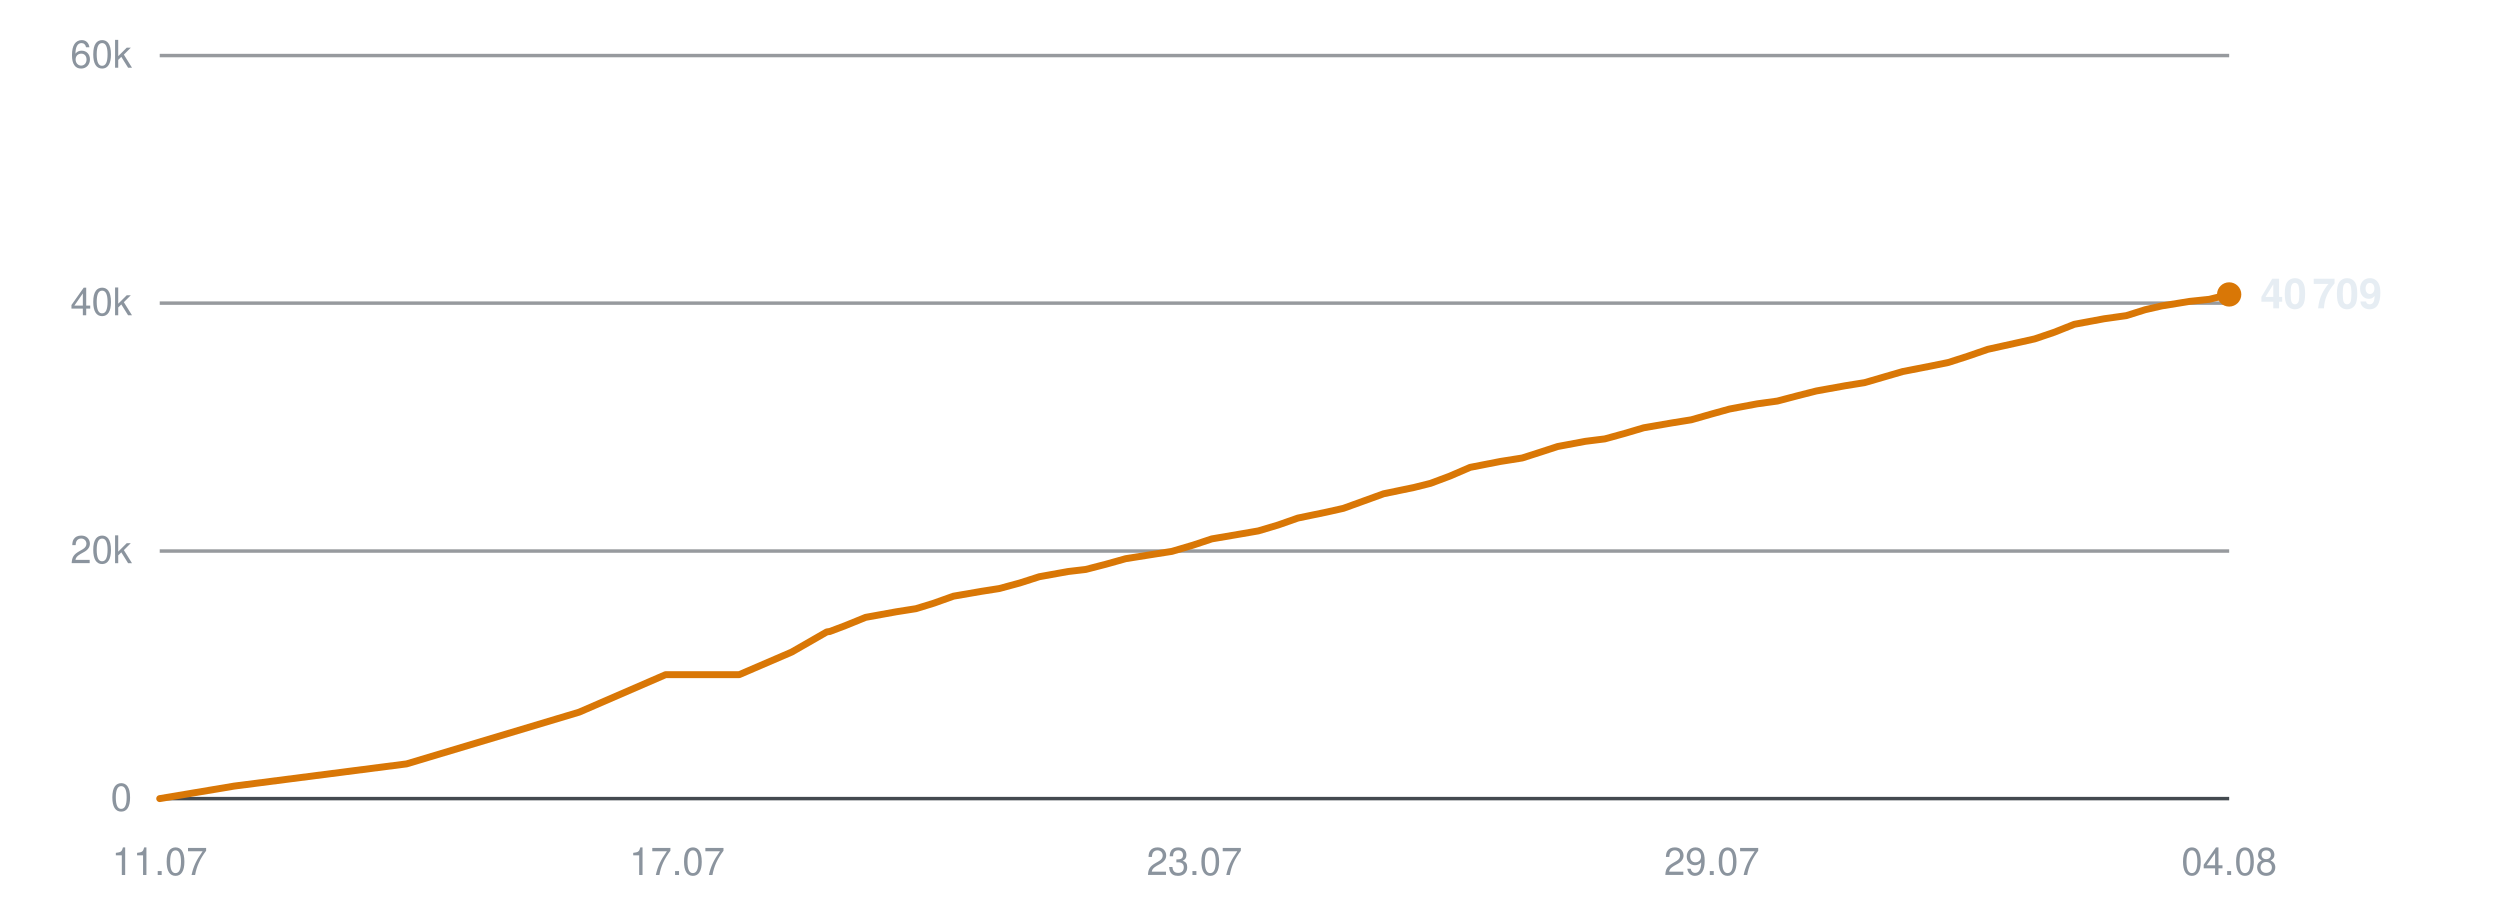
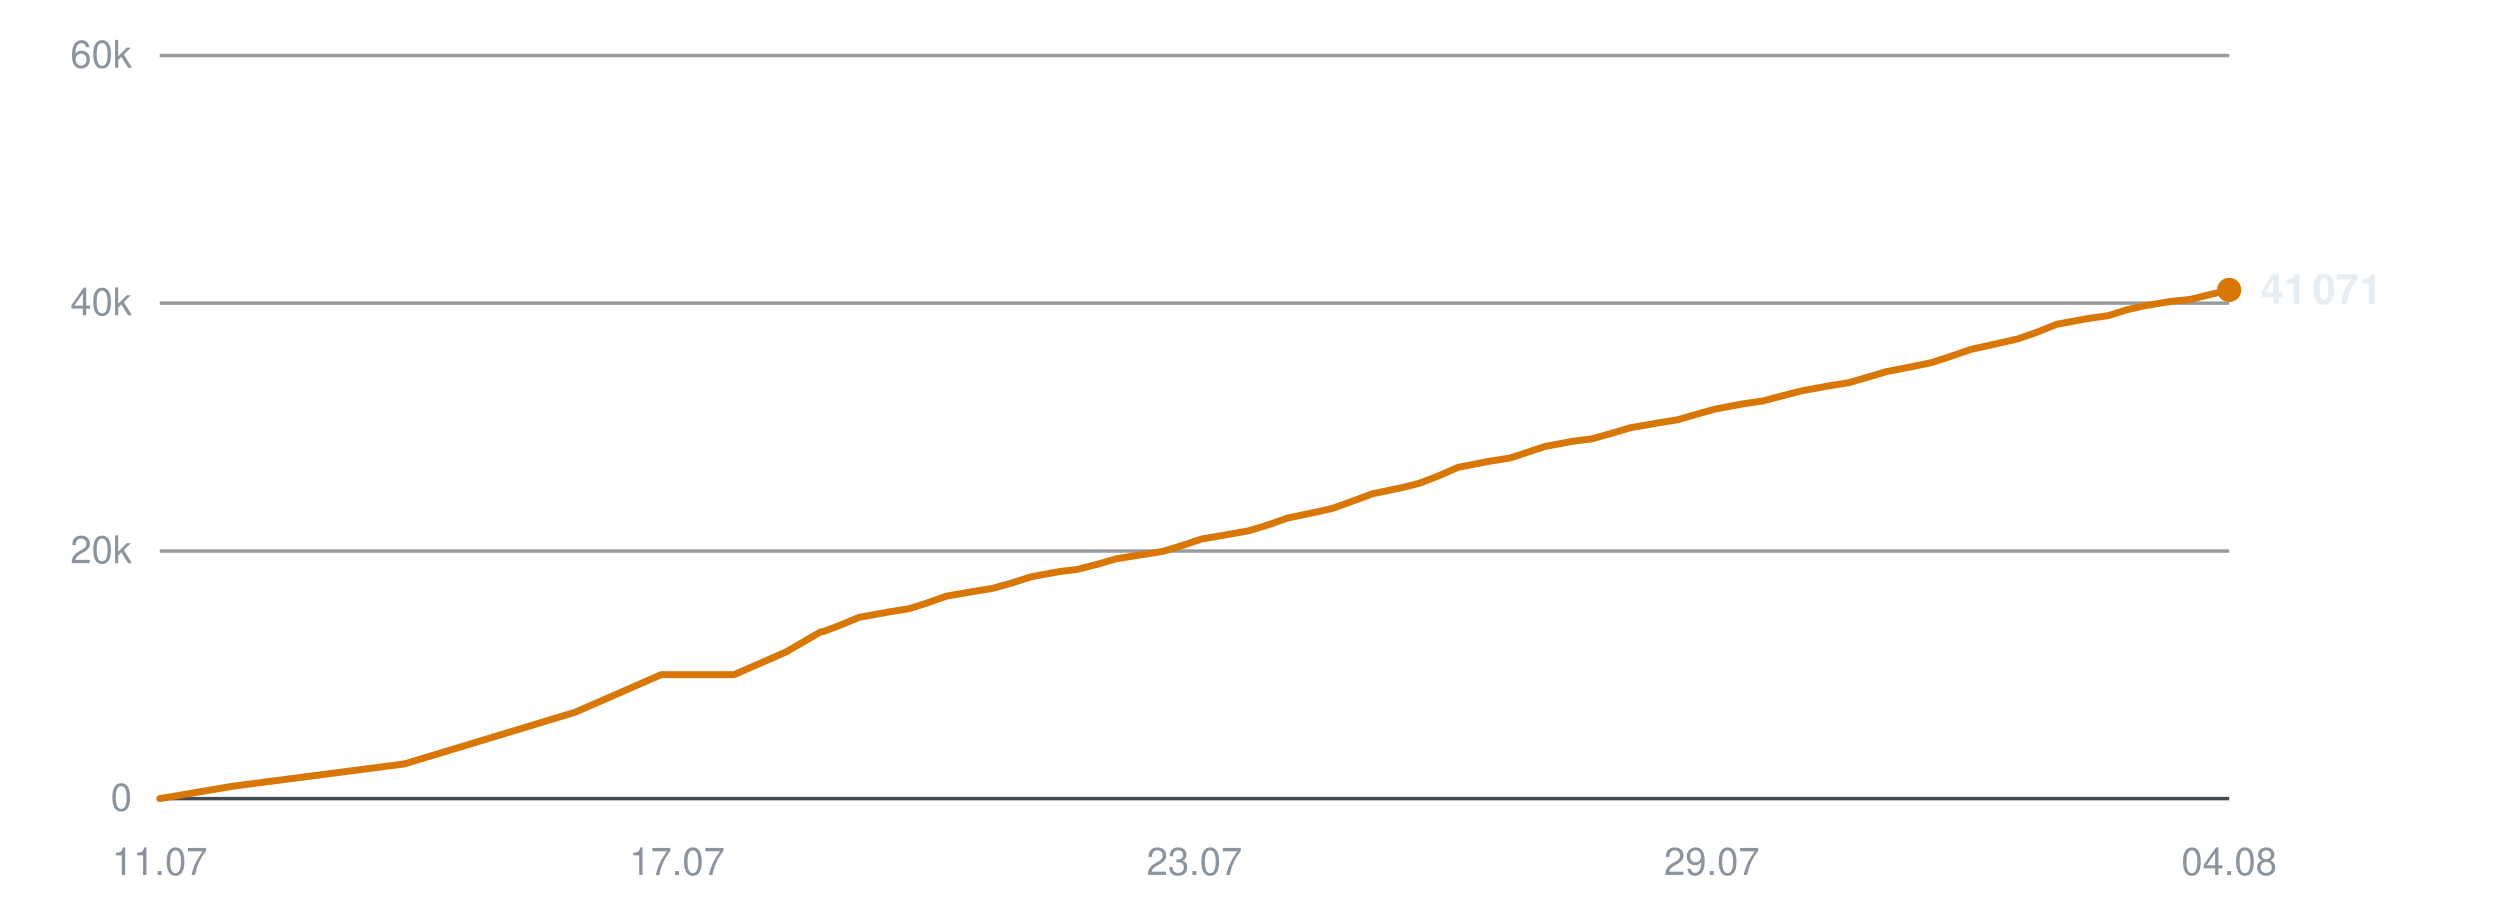
<svg xmlns="http://www.w3.org/2000/svg" viewBox="0 0 720 260" width="720" height="260" role="img" aria-label="Subscribers over time">
  <line x1="46" y1="230.0" x2="642" y2="230.0" stroke="#30363d" stroke-width="1" opacity="0.9" />
  <text x="38" y="233.5" text-anchor="end" font-family="-apple-system,BlinkMacSystemFont,'Segoe UI',Helvetica,Arial,sans-serif" font-size="11" fill="#8b949e">0</text>
  <line x1="46" y1="158.7" x2="642" y2="158.7" stroke="#30363d" stroke-width="1" opacity="0.5" />
  <text x="38" y="162.2" text-anchor="end" font-family="-apple-system,BlinkMacSystemFont,'Segoe UI',Helvetica,Arial,sans-serif" font-size="11" fill="#8b949e">20k</text>
  <line x1="46" y1="87.3" x2="642" y2="87.3" stroke="#30363d" stroke-width="1" opacity="0.5" />
  <text x="38" y="90.8" text-anchor="end" font-family="-apple-system,BlinkMacSystemFont,'Segoe UI',Helvetica,Arial,sans-serif" font-size="11" fill="#8b949e">40k</text>
  <line x1="46" y1="16.0" x2="642" y2="16.0" stroke="#30363d" stroke-width="1" opacity="0.5" />
  <text x="38" y="19.5" text-anchor="end" font-family="-apple-system,BlinkMacSystemFont,'Segoe UI',Helvetica,Arial,sans-serif" font-size="11" fill="#8b949e">60k</text>
  <text x="46.0" y="252" text-anchor="middle" font-family="-apple-system,BlinkMacSystemFont,'Segoe UI',Helvetica,Arial,sans-serif" font-size="11" fill="#8b949e">11.07</text>
  <text x="195.0" y="252" text-anchor="middle" font-family="-apple-system,BlinkMacSystemFont,'Segoe UI',Helvetica,Arial,sans-serif" font-size="11" fill="#8b949e">17.07</text>
  <text x="344.0" y="252" text-anchor="middle" font-family="-apple-system,BlinkMacSystemFont,'Segoe UI',Helvetica,Arial,sans-serif" font-size="11" fill="#8b949e">23.07</text>
  <text x="493.0" y="252" text-anchor="middle" font-family="-apple-system,BlinkMacSystemFont,'Segoe UI',Helvetica,Arial,sans-serif" font-size="11" fill="#8b949e">29.07</text>
  <text x="642.0" y="252" text-anchor="middle" font-family="-apple-system,BlinkMacSystemFont,'Segoe UI',Helvetica,Arial,sans-serif" font-size="11" fill="#8b949e">04.08</text>
-   <polyline points="46.0,230.0 67.4,226.4 117.1,220.0 166.8,205.1 191.7,194.3 212.9,194.3 228.0,187.8 238.1,182.0 238.7,181.9 238.9,181.9 243.4,180.2 249.3,177.8 258.1,176.2 263.8,175.3 269.0,173.7 274.6,171.7 282.7,170.3 287.8,169.5 293.7,167.9 299.3,166.1 307.6,164.6 312.7,164.0 318.5,162.5 324.2,160.9 332.4,159.6 337.5,158.8 343.6,157.0 349.0,155.2 357.2,153.8 362.4,152.9 368.1,151.2 373.8,149.2 382.0,147.5 386.9,146.4 392.7,144.3 398.5,142.2 407.2,140.4 412.0,139.2 417.6,137.1 423.4,134.6 432.1,132.9 438.4,131.9 443.7,130.2 448.6,128.6 456.6,127.1 462.2,126.4 468.0,124.8 473.4,123.2 481.5,121.8 487.1,120.9 492.7,119.3 498.1,117.8 506.1,116.3 511.9,115.5 517.6,114.0 523.1,112.6 531.4,111.1 537.0,110.2 542.5,108.6 548.0,107.0 556.2,105.4 561.1,104.4 566.7,102.6 572.5,100.6 581.1,98.7 586.0,97.6 591.6,95.7 597.4,93.4 606.0,91.8 612.4,90.9 617.8,89.2 622.6,88.1 630.6,86.8 636.3,86.2 642.0,84.8" fill="none" stroke="#d97706" stroke-width="2" stroke-linejoin="round" stroke-linecap="round" />
-   <circle cx="642.0" cy="84.8" r="3.5" fill="#d97706" />
-   <text x="651.0" y="88.8" font-family="-apple-system,BlinkMacSystemFont,'Segoe UI',Helvetica,Arial,sans-serif" font-size="12" font-weight="600" fill="#e6edf3">40 709</text>
+   <polyline points="46.0,230.0 67.2,226.4 116.5,220.0 165.7,205.1 190.4,194.3 211.4,194.3 226.3,187.8 236.3,182.0 237.0,181.9 237.1,181.9 241.6,180.2 247.4,177.8 256.2,176.2 261.8,175.3 266.9,173.7 272.5,171.7 280.5,170.3 285.6,169.5 291.4,167.9 297.0,166.1 305.2,164.6 310.2,164.0 316.1,162.5 321.6,160.9 329.8,159.6 334.9,158.8 340.8,157.0 346.2,155.2 354.4,153.8 359.5,152.9 365.1,151.2 370.8,149.2 378.9,147.5 383.8,146.4 389.6,144.3 395.3,142.2 403.9,140.4 408.7,139.2 414.2,137.1 419.9,134.6 428.6,132.9 434.9,131.9 440.1,130.2 444.9,128.6 452.8,127.1 458.4,126.4 464.1,124.8 469.5,123.2 477.5,121.8 483.1,120.9 488.6,119.3 494.0,117.8 502.0,116.3 507.6,115.5 513.3,114.0 518.7,112.6 526.9,111.1 532.5,110.2 538.0,108.6 543.4,107.0 551.6,105.4 556.4,104.4 561.9,102.6 567.7,100.6 576.3,98.7 581.1,97.6 586.6,95.7 592.3,93.4 600.9,91.8 607.2,90.9 612.6,89.2 617.4,88.1 625.3,86.8 630.9,86.2 636.6,84.8 642.0,83.5" fill="none" stroke="#d97706" stroke-width="2" stroke-linejoin="round" stroke-linecap="round" />
+   <circle cx="642.0" cy="83.5" r="3.5" fill="#d97706" />
+   <text x="651.0" y="87.5" font-family="-apple-system,BlinkMacSystemFont,'Segoe UI',Helvetica,Arial,sans-serif" font-size="12" font-weight="600" fill="#e6edf3">41 071</text>
</svg>
